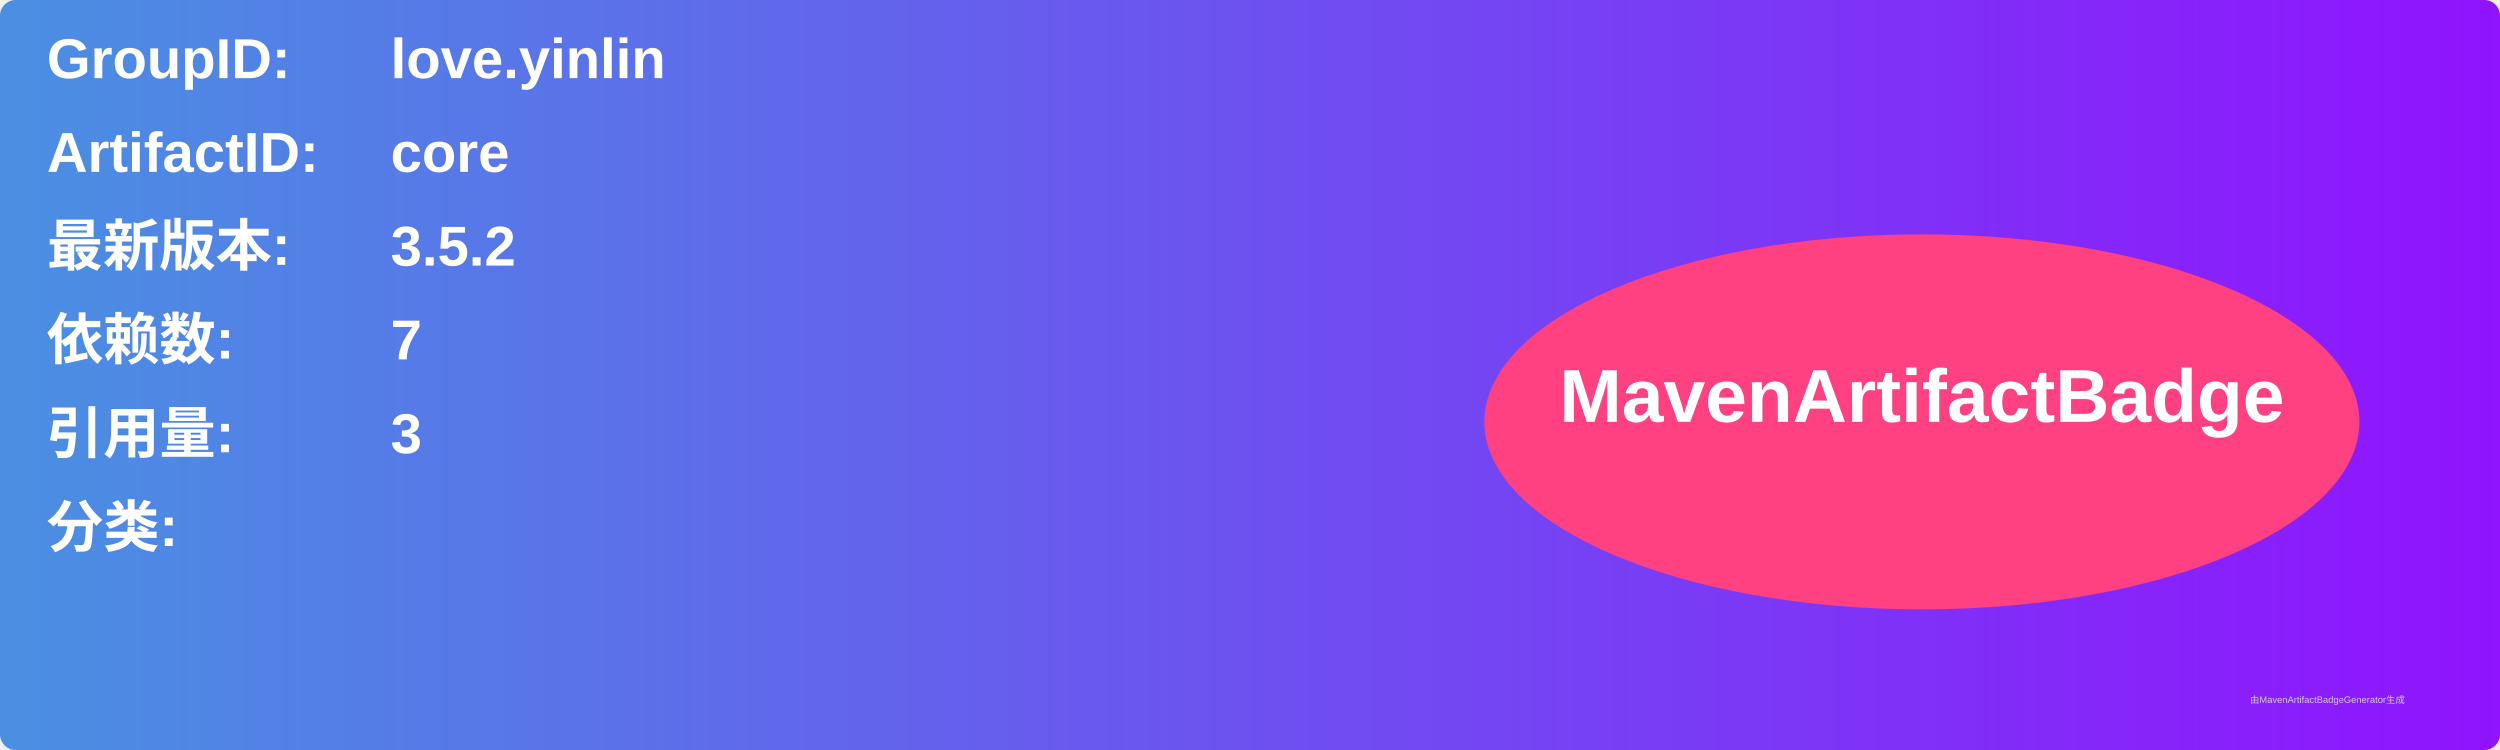
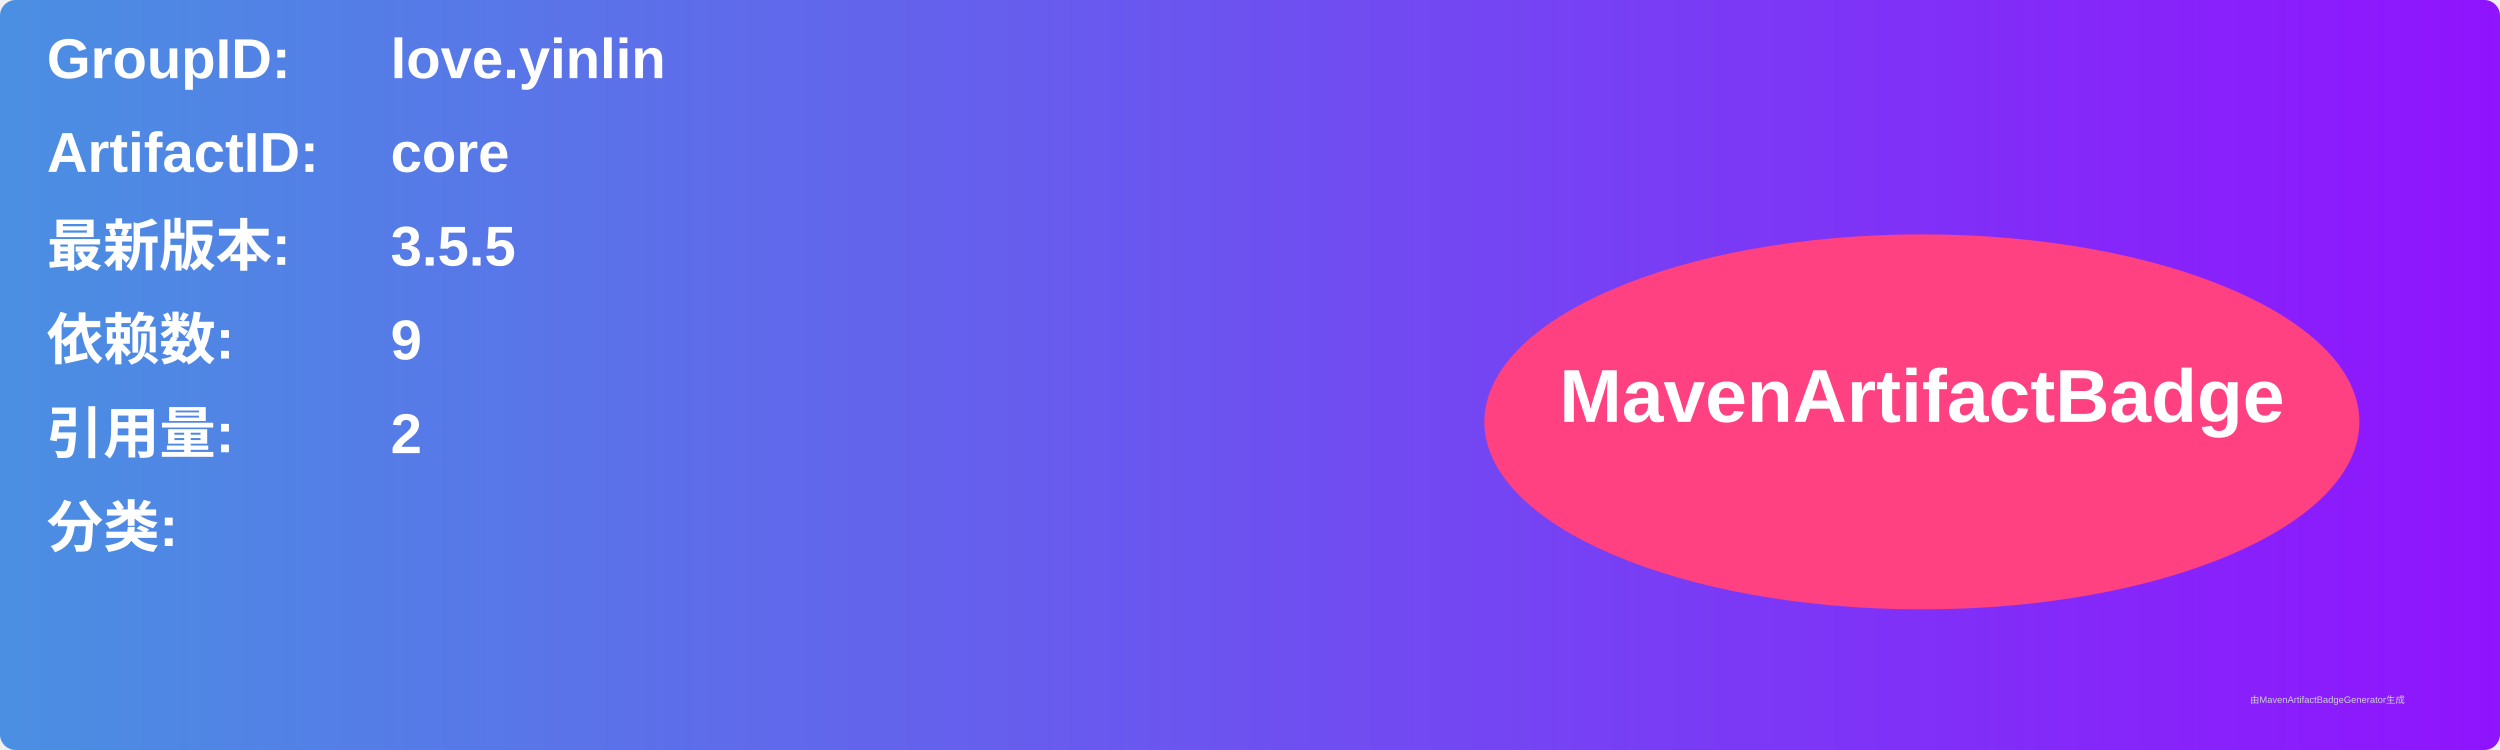
<svg xmlns="http://www.w3.org/2000/svg" width="800" height="240" viewBox="0 0 800 240">
  <linearGradient id="grad" x1="0%" y1="0%" x2="100%" y2="0%">
    <stop offset="0%" stop-color="#4a90e2" />
    <stop offset="100%" stop-color="#9013fe" />
  </linearGradient>
  <rect width="100%" height="100%" rx="5" ry="5" fill="url(#grad)" />
  <g transform="translate(15, 15)">
    <text x="0" y="10" font-family="Arial" font-size="18" fill="white" font-weight="bold" width="260">GroupID:</text>
    <text x="110" y="10" font-family="Arial" font-size="18" fill="white" font-weight="bold" width="460">love.yinlin</text>
    <text x="0" y="40" font-family="Arial" font-size="18" fill="white" font-weight="bold" width="260">ArtifactID:</text>
    <text x="110" y="40" font-family="Arial" font-size="18" fill="white" font-weight="bold" width="460">core</text>
    <text x="0" y="70" font-family="Arial" font-size="18" fill="white" font-weight="bold">最新版本:</text>
    <text x="110" y="70" font-family="Arial" font-size="18" fill="white" font-weight="bold">
-       <tspan font-weight="bold">3.5.2</tspan>
+       <tspan font-weight="bold">3.5.5</tspan>
    </text>
    <text x="0" y="100" font-family="Arial" font-size="18" fill="white" font-weight="bold">依赖数: </text>
    <text x="110" y="100" font-family="Arial" font-size="18" fill="white">
-       <tspan font-weight="bold">7</tspan>
+       <tspan font-weight="bold">9</tspan>
    </text>
    <text x="0" y="130" font-family="Arial" font-size="18" fill="white" font-weight="bold">引用量: </text>
    <text x="110" y="130" font-family="Arial" font-size="18" fill="white">
-       <tspan font-weight="bold">3</tspan>
+       <tspan font-weight="bold">2</tspan>
    </text>
    <text x="0" y="160" font-family="Arial" font-size="18" fill="white" font-weight="bold">分类:</text>
    <text x="10" y="190" font-family="Arial" font-size="10" fill="white">
      <tspan font-weight="bold" />
    </text>
    <ellipse cx="600" cy="120" rx="140" ry="60" fill="#ff4081" />
    <text x="600" y="120" text-anchor="middle" font-family="Arial" font-size="24" fill="white" font-weight="bold">MavenArtifactBadge</text>
  </g>
  <text x="720" y="225" font-family="Arial" font-size="3" fill="#d0d0d0">由MavenArtifactBadgeGenerator生成</text>
</svg>
